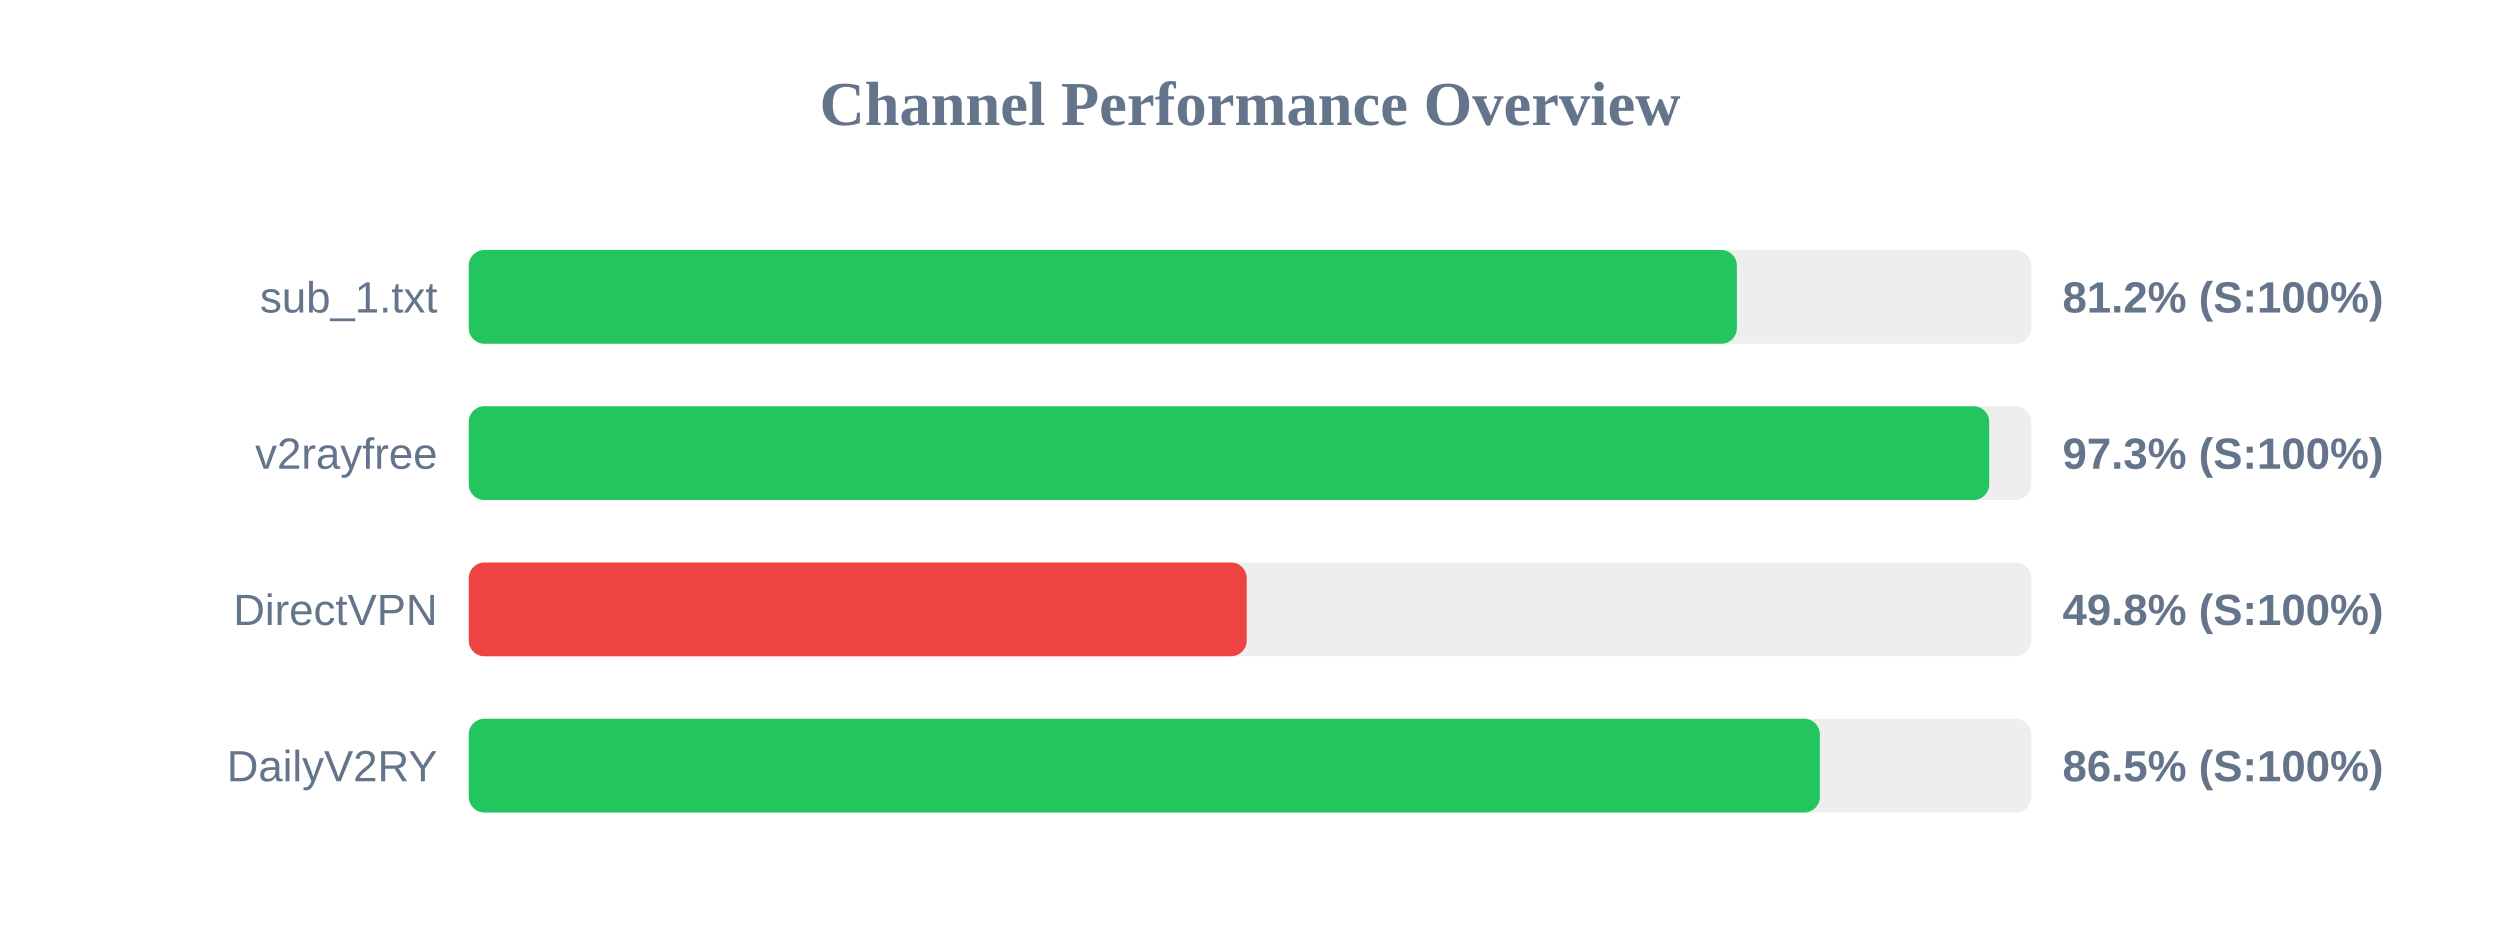
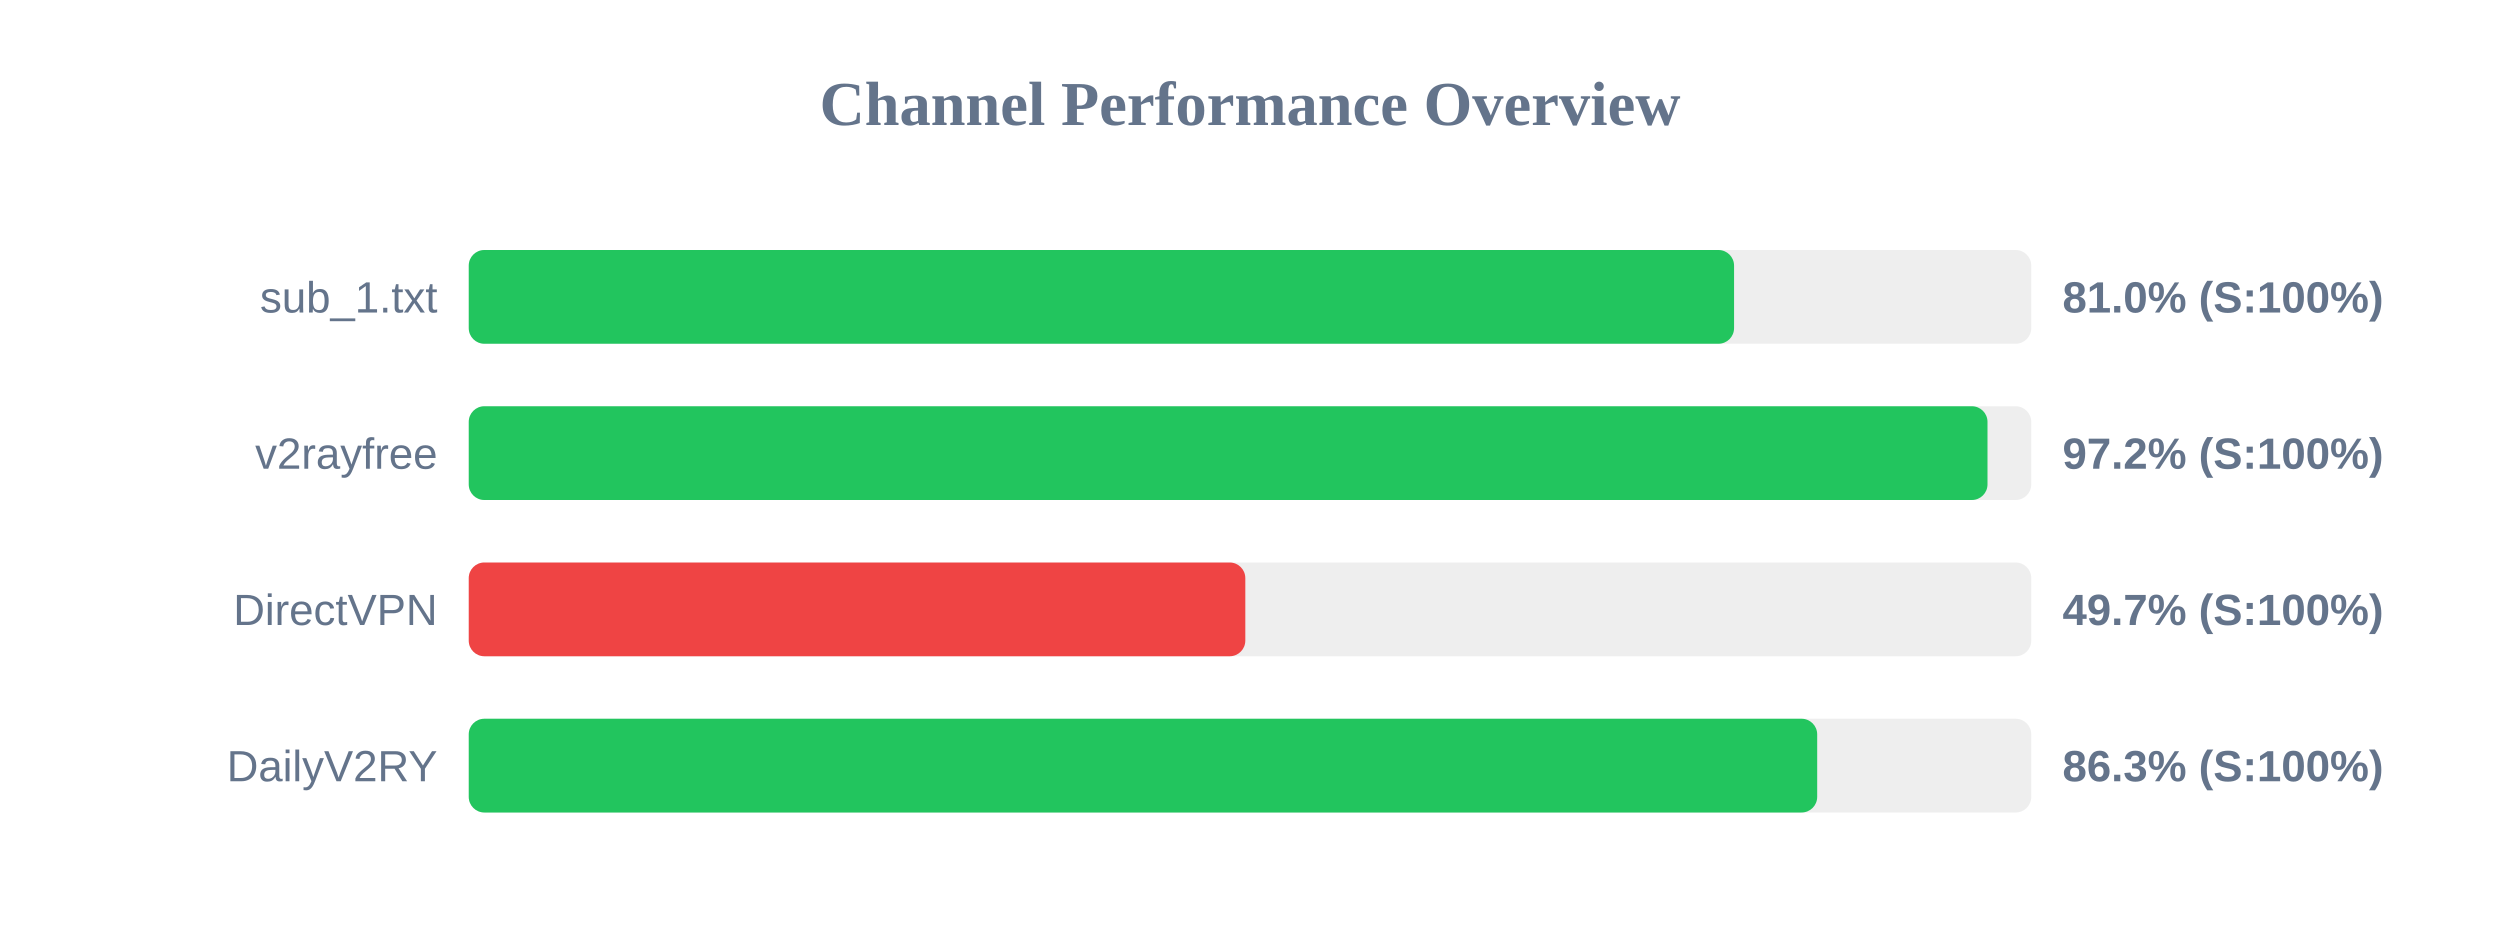
<svg xmlns="http://www.w3.org/2000/svg" width="800" height="300" version="1.1">
  <style>
        .row { font: 14px Arial; fill: #64748b; }
        .score { font: bold 14px Arial; fill: #64748b; }
    </style>
  <text x="400" y="40" text-anchor="middle" font-size="20px" font-weight="bold" fill="#64748b">Channel Performance Overview</text>
  <rect x="150" y="80" width="500" height="30" fill="#eee" rx="5" />
-   <rect x="150" y="80" width="405.8" height="30" fill="#22c55e" rx="5" />
+   <rect x="150" y="80" width="404.9" height="30" fill="#22c55e" rx="5" />
  <text x="140" y="100" text-anchor="end" class="row">sub_1.txt</text>
-   <text x="660" y="100" text-anchor="start" class="score">81.2% (S:100%)</text>
+   <text x="660" y="100" text-anchor="start" class="score">81.0% (S:100%)</text>
  <rect x="150" y="130" width="500" height="30" fill="#eee" rx="5" />
-   <rect x="150" y="130" width="486.55" height="30" fill="#22c55e" rx="5" />
+   <rect x="150" y="130" width="486.0" height="30" fill="#22c55e" rx="5" />
  <text x="140" y="150" text-anchor="end" class="row">v2rayfree</text>
-   <text x="660" y="150" text-anchor="start" class="score">97.3% (S:100%)</text>
+   <text x="660" y="150" text-anchor="start" class="score">97.2% (S:100%)</text>
  <rect x="150" y="180" width="500" height="30" fill="#eee" rx="5" />
-   <rect x="150" y="180" width="248.95" height="30" fill="#ef4444" rx="5" />
+   <rect x="150" y="180" width="248.5" height="30" fill="#ef4444" rx="5" />
  <text x="140" y="200" text-anchor="end" class="row">DirectVPN</text>
-   <text x="660" y="200" text-anchor="start" class="score">49.8% (S:100%)</text>
+   <text x="660" y="200" text-anchor="start" class="score">49.7% (S:100%)</text>
  <rect x="150" y="230" width="500" height="30" fill="#eee" rx="5" />
-   <rect x="150" y="230" width="432.35" height="30" fill="#22c55e" rx="5" />
+   <rect x="150" y="230" width="431.5" height="30" fill="#22c55e" rx="5" />
  <text x="140" y="250" text-anchor="end" class="row">DailyV2RY</text>
-   <text x="660" y="250" text-anchor="start" class="score">86.5% (S:100%)</text>
+   <text x="660" y="250" text-anchor="start" class="score">86.3% (S:100%)</text>
</svg>
